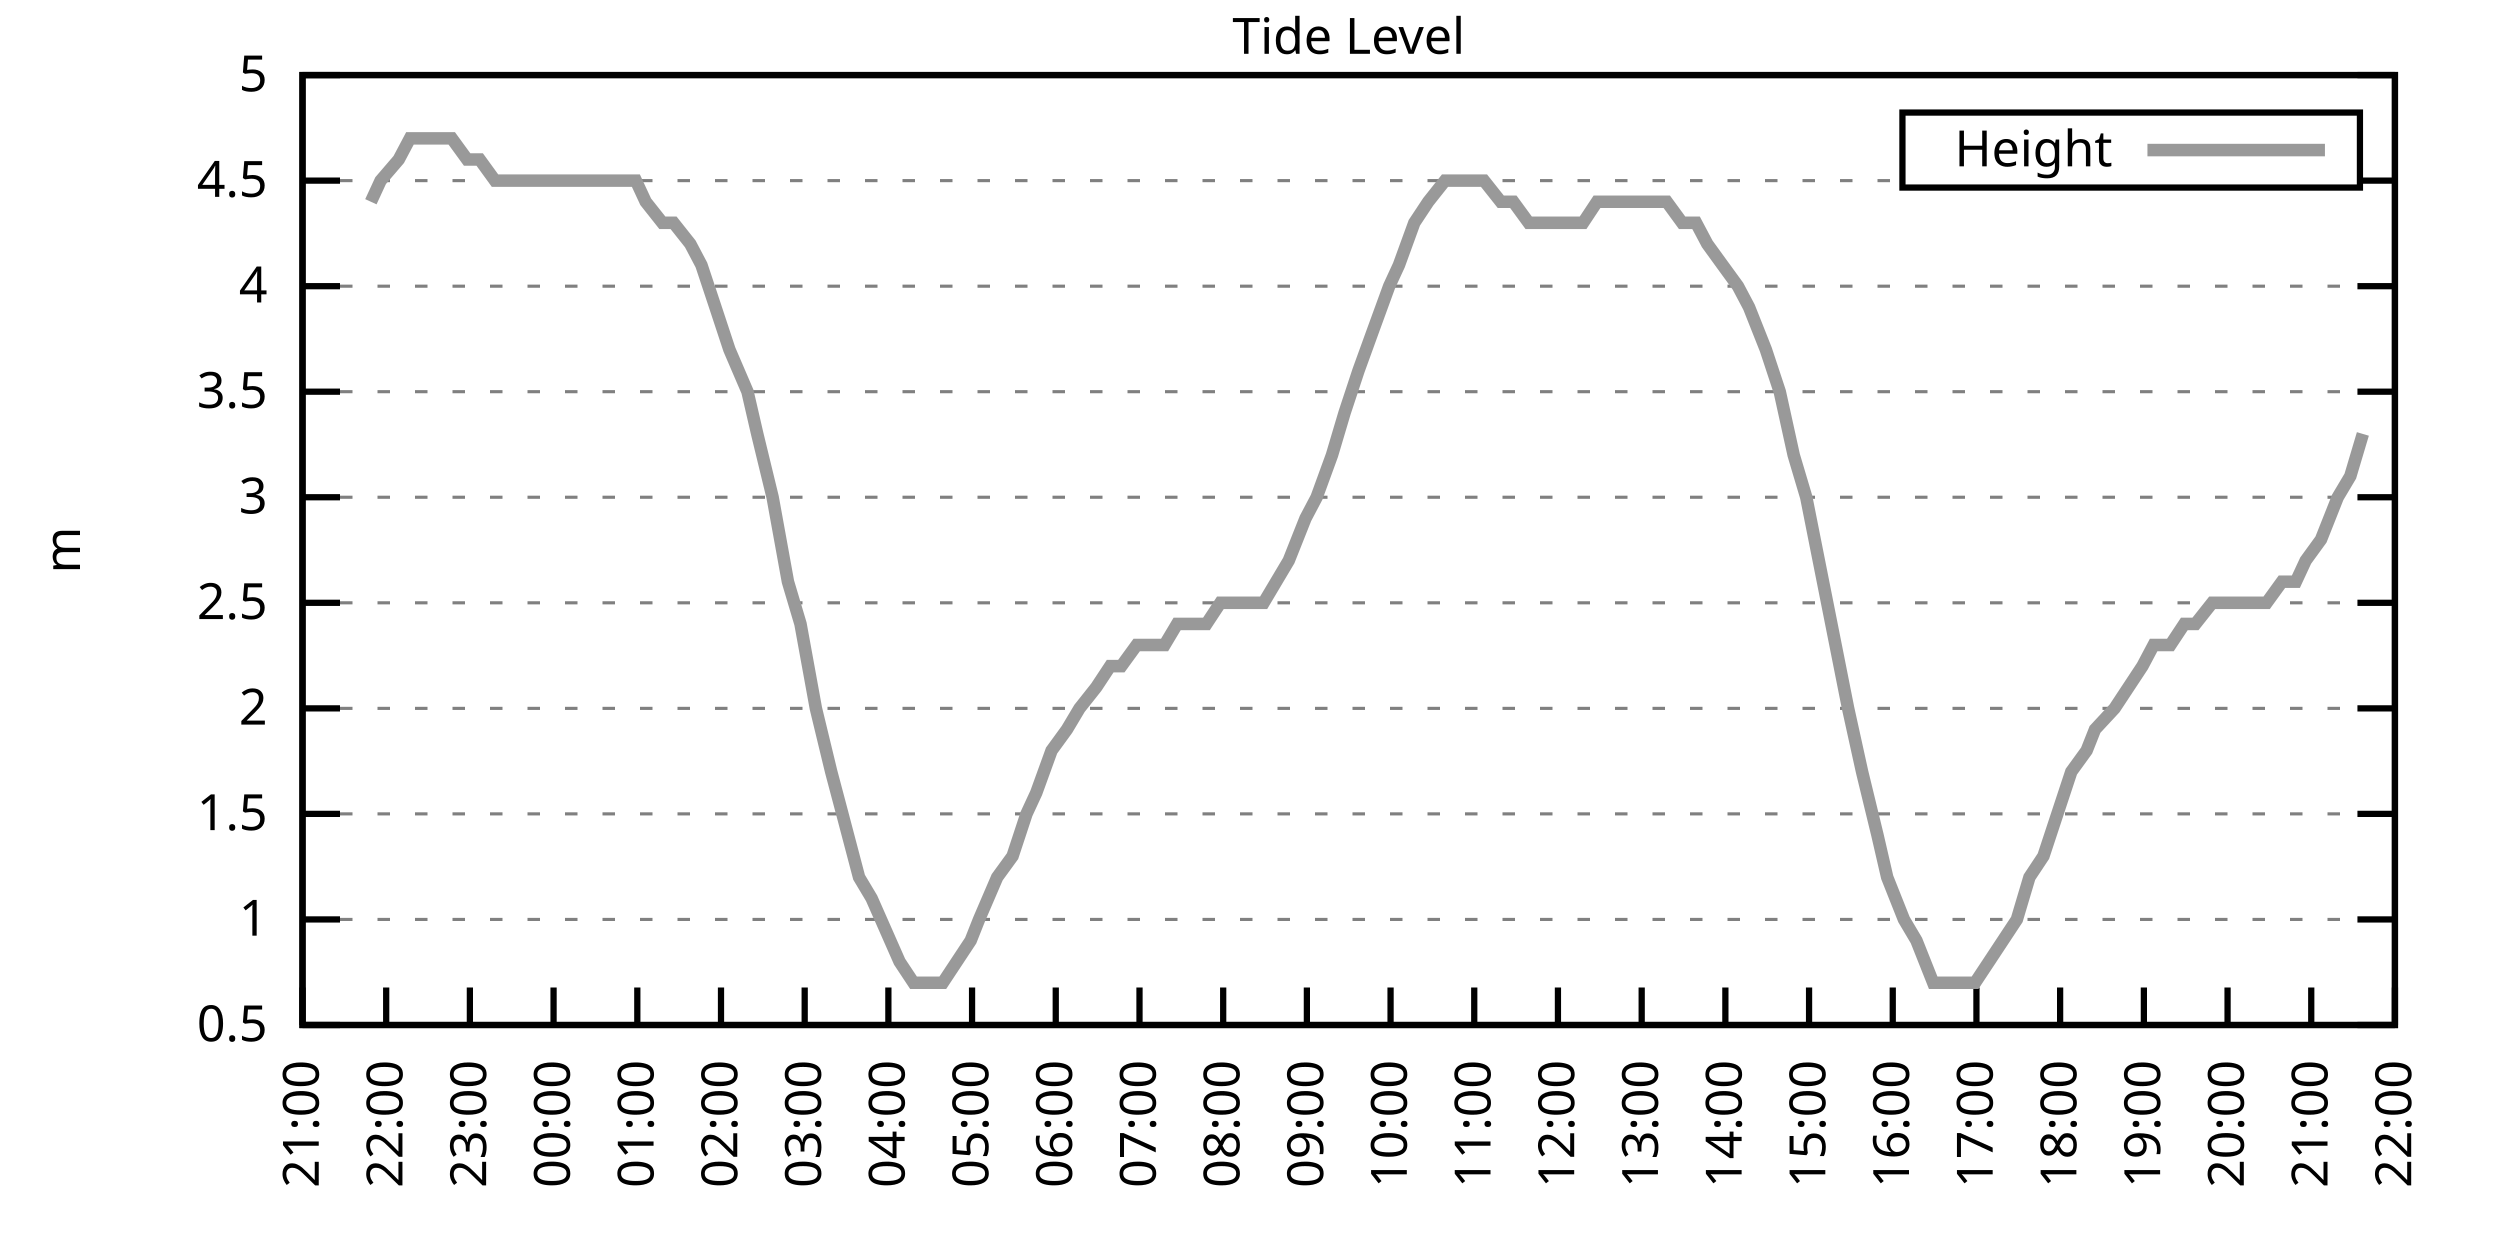
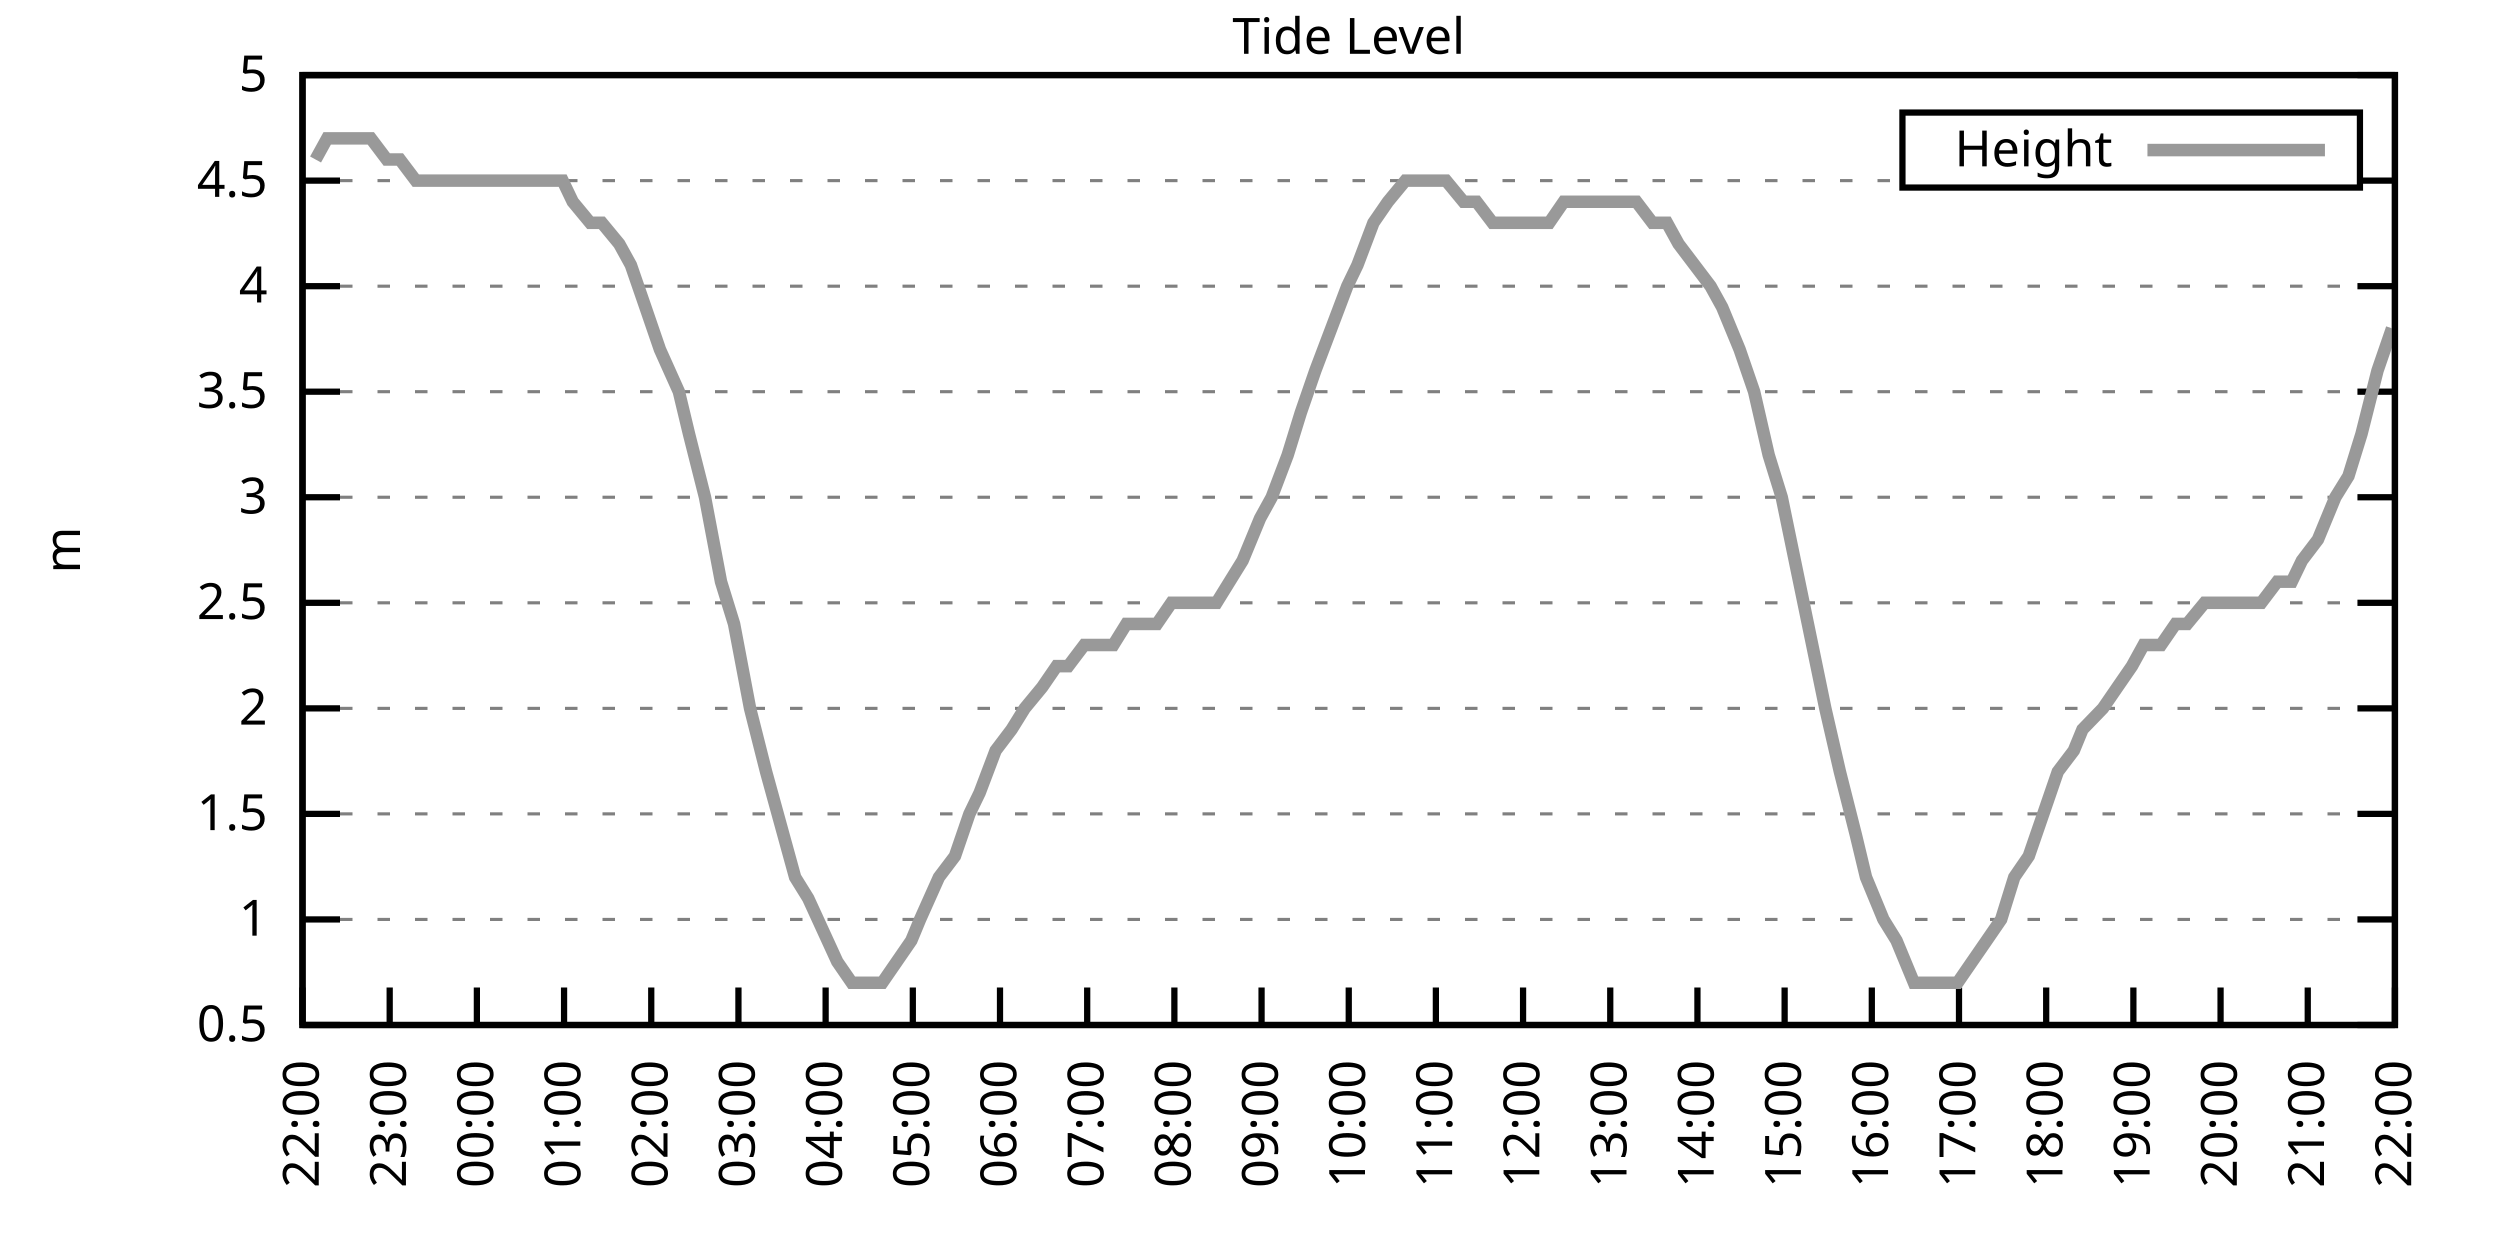
<svg xmlns="http://www.w3.org/2000/svg" xmlns:xlink="http://www.w3.org/1999/xlink" width="400" height="200" viewBox="0 0 400 200">
  <g id="gnuplot_canvas">
    <rect x="0" y="0" width="400" height="200" fill="none" />
    <defs>
      <circle id="gpDot" r="0.5" stroke-width="0.5" stroke="currentColor" />
      <path id="gpPt0" stroke-width="0.333" stroke="currentColor" d="M-1,0 h2 M0,-1 v2" />
      <path id="gpPt1" stroke-width="0.333" stroke="currentColor" d="M-1,-1 L1,1 M1,-1 L-1,1" />
      <path id="gpPt2" stroke-width="0.333" stroke="currentColor" d="M-1,0 L1,0 M0,-1 L0,1 M-1,-1 L1,1 M-1,1 L1,-1" />
      <rect id="gpPt3" stroke-width="0.333" stroke="currentColor" x="-1" y="-1" width="2" height="2" />
      <rect id="gpPt4" stroke-width="0.333" stroke="currentColor" fill="currentColor" x="-1" y="-1" width="2" height="2" />
      <circle id="gpPt5" stroke-width="0.333" stroke="currentColor" cx="0" cy="0" r="1" />
      <use xlink:href="#gpPt5" id="gpPt6" fill="currentColor" stroke="none" />
      <path id="gpPt7" stroke-width="0.333" stroke="currentColor" d="M0,-1.33 L-1.33,0.67 L1.33,0.67 z" />
      <use xlink:href="#gpPt7" id="gpPt8" fill="currentColor" stroke="none" />
      <use xlink:href="#gpPt7" id="gpPt9" stroke="currentColor" transform="rotate(180)" />
      <use xlink:href="#gpPt9" id="gpPt10" fill="currentColor" stroke="none" />
      <use xlink:href="#gpPt3" id="gpPt11" stroke="currentColor" transform="rotate(45)" />
      <use xlink:href="#gpPt11" id="gpPt12" fill="currentColor" stroke="none" />
      <path id="gpPt13" stroke-width="0.333" stroke="currentColor" d="M0,1.330 L1.265,0.411 L0.782,-1.067 L-0.782,-1.076 L-1.265,0.411 z" />
      <use xlink:href="#gpPt13" id="gpPt14" fill="currentColor" stroke="none" />
      <filter id="textbox" filterUnits="objectBoundingBox" x="0" y="0" height="1" width="1">
        <feFlood flood-color="white" flood-opacity="1" result="bgnd" />
        <feComposite in="SourceGraphic" in2="bgnd" operator="atop" />
      </filter>
      <filter id="greybox" filterUnits="objectBoundingBox" x="0" y="0" height="1" width="1">
        <feFlood flood-color="lightgrey" flood-opacity="1" result="grey" />
        <feComposite in="SourceGraphic" in2="grey" operator="atop" />
      </filter>
    </defs>
    <g fill="none" color="white" stroke="currentColor" stroke-width="1.00" stroke-linecap="butt" stroke-linejoin="miter">
</g>
    <g fill="none" color="black" stroke="currentColor" stroke-width="1.00" stroke-linecap="butt" stroke-linejoin="miter">
      <g stroke="none" shape-rendering="crispEdges">
        <polygon fill="rgb(255, 255, 255)" points="48.40,164.00 383.18,164.00 383.18,12.02 48.40,12.02 " />
      </g>
    </g>
    <g fill="none" color="black" stroke="currentColor" stroke-width="1.00" stroke-linecap="butt" stroke-linejoin="miter">
</g>
    <g fill="none" color="black" stroke="black" stroke-width="0.50" stroke-linecap="butt" stroke-linejoin="miter">
</g>
    <g fill="none" color="gray" stroke="currentColor" stroke-width="0.50" stroke-linecap="butt" stroke-linejoin="miter">
      <path stroke="gray" stroke-dasharray="2,4" class="gridline" d="M48.40,164.00 L383.19,164.00  " />
    </g>
    <g fill="none" color="gray" stroke="gray" stroke-width="1.00" stroke-linecap="butt" stroke-linejoin="miter">
</g>
    <g fill="none" color="black" stroke="currentColor" stroke-width="1.00" stroke-linecap="butt" stroke-linejoin="miter">
      <path stroke="black" d="M48.40,164.00 L54.40,164.00 M383.19,164.00 L377.19,164.00  " />
      <g transform="translate(42.80,166.60)" stroke="none" fill="black" font-family="Sans" font-size="8.00" text-anchor="end">
        <text>
          <tspan font-family="Sans"> 0.5</tspan>
        </text>
      </g>
    </g>
    <g fill="none" color="black" stroke="currentColor" stroke-width="1.00" stroke-linecap="butt" stroke-linejoin="miter">
</g>
    <g fill="none" color="black" stroke="black" stroke-width="0.50" stroke-linecap="butt" stroke-linejoin="miter">
</g>
    <g fill="none" color="gray" stroke="currentColor" stroke-width="0.50" stroke-linecap="butt" stroke-linejoin="miter">
      <path stroke="gray" stroke-dasharray="2,4" class="gridline" d="M48.40,147.11 L383.19,147.11  " />
    </g>
    <g fill="none" color="gray" stroke="gray" stroke-width="1.00" stroke-linecap="butt" stroke-linejoin="miter">
</g>
    <g fill="none" color="black" stroke="currentColor" stroke-width="1.00" stroke-linecap="butt" stroke-linejoin="miter">
      <path stroke="black" d="M48.40,147.11 L54.40,147.11 M383.19,147.11 L377.19,147.11  " />
      <g transform="translate(42.80,149.71)" stroke="none" fill="black" font-family="Sans" font-size="8.00" text-anchor="end">
        <text>
          <tspan font-family="Sans"> 1</tspan>
        </text>
      </g>
    </g>
    <g fill="none" color="black" stroke="currentColor" stroke-width="1.00" stroke-linecap="butt" stroke-linejoin="miter">
</g>
    <g fill="none" color="black" stroke="black" stroke-width="0.50" stroke-linecap="butt" stroke-linejoin="miter">
</g>
    <g fill="none" color="gray" stroke="currentColor" stroke-width="0.50" stroke-linecap="butt" stroke-linejoin="miter">
      <path stroke="gray" stroke-dasharray="2,4" class="gridline" d="M48.40,130.22 L383.19,130.22  " />
    </g>
    <g fill="none" color="gray" stroke="gray" stroke-width="1.00" stroke-linecap="butt" stroke-linejoin="miter">
</g>
    <g fill="none" color="black" stroke="currentColor" stroke-width="1.00" stroke-linecap="butt" stroke-linejoin="miter">
      <path stroke="black" d="M48.40,130.22 L54.40,130.22 M383.19,130.22 L377.19,130.22  " />
      <g transform="translate(42.80,132.82)" stroke="none" fill="black" font-family="Sans" font-size="8.00" text-anchor="end">
        <text>
          <tspan font-family="Sans"> 1.5</tspan>
        </text>
      </g>
    </g>
    <g fill="none" color="black" stroke="currentColor" stroke-width="1.00" stroke-linecap="butt" stroke-linejoin="miter">
</g>
    <g fill="none" color="black" stroke="black" stroke-width="0.50" stroke-linecap="butt" stroke-linejoin="miter">
</g>
    <g fill="none" color="gray" stroke="currentColor" stroke-width="0.50" stroke-linecap="butt" stroke-linejoin="miter">
      <path stroke="gray" stroke-dasharray="2,4" class="gridline" d="M48.40,113.34 L383.19,113.34  " />
    </g>
    <g fill="none" color="gray" stroke="gray" stroke-width="1.00" stroke-linecap="butt" stroke-linejoin="miter">
</g>
    <g fill="none" color="black" stroke="currentColor" stroke-width="1.00" stroke-linecap="butt" stroke-linejoin="miter">
      <path stroke="black" d="M48.40,113.34 L54.40,113.34 M383.19,113.34 L377.19,113.34  " />
      <g transform="translate(42.80,115.94)" stroke="none" fill="black" font-family="Sans" font-size="8.00" text-anchor="end">
        <text>
          <tspan font-family="Sans"> 2</tspan>
        </text>
      </g>
    </g>
    <g fill="none" color="black" stroke="currentColor" stroke-width="1.00" stroke-linecap="butt" stroke-linejoin="miter">
</g>
    <g fill="none" color="black" stroke="black" stroke-width="0.50" stroke-linecap="butt" stroke-linejoin="miter">
</g>
    <g fill="none" color="gray" stroke="currentColor" stroke-width="0.50" stroke-linecap="butt" stroke-linejoin="miter">
      <path stroke="gray" stroke-dasharray="2,4" class="gridline" d="M48.40,96.45 L383.19,96.45  " />
    </g>
    <g fill="none" color="gray" stroke="gray" stroke-width="1.00" stroke-linecap="butt" stroke-linejoin="miter">
</g>
    <g fill="none" color="black" stroke="currentColor" stroke-width="1.00" stroke-linecap="butt" stroke-linejoin="miter">
      <path stroke="black" d="M48.40,96.45 L54.40,96.45 M383.19,96.45 L377.19,96.45  " />
      <g transform="translate(42.80,99.05)" stroke="none" fill="black" font-family="Sans" font-size="8.00" text-anchor="end">
        <text>
          <tspan font-family="Sans"> 2.5</tspan>
        </text>
      </g>
    </g>
    <g fill="none" color="black" stroke="currentColor" stroke-width="1.00" stroke-linecap="butt" stroke-linejoin="miter">
</g>
    <g fill="none" color="black" stroke="black" stroke-width="0.50" stroke-linecap="butt" stroke-linejoin="miter">
</g>
    <g fill="none" color="gray" stroke="currentColor" stroke-width="0.50" stroke-linecap="butt" stroke-linejoin="miter">
      <path stroke="gray" stroke-dasharray="2,4" class="gridline" d="M48.40,79.56 L383.19,79.56  " />
    </g>
    <g fill="none" color="gray" stroke="gray" stroke-width="1.00" stroke-linecap="butt" stroke-linejoin="miter">
</g>
    <g fill="none" color="black" stroke="currentColor" stroke-width="1.00" stroke-linecap="butt" stroke-linejoin="miter">
      <path stroke="black" d="M48.40,79.56 L54.40,79.56 M383.19,79.56 L377.19,79.56  " />
      <g transform="translate(42.80,82.16)" stroke="none" fill="black" font-family="Sans" font-size="8.00" text-anchor="end">
        <text>
          <tspan font-family="Sans"> 3</tspan>
        </text>
      </g>
    </g>
    <g fill="none" color="black" stroke="currentColor" stroke-width="1.00" stroke-linecap="butt" stroke-linejoin="miter">
</g>
    <g fill="none" color="black" stroke="black" stroke-width="0.50" stroke-linecap="butt" stroke-linejoin="miter">
</g>
    <g fill="none" color="gray" stroke="currentColor" stroke-width="0.50" stroke-linecap="butt" stroke-linejoin="miter">
      <path stroke="gray" stroke-dasharray="2,4" class="gridline" d="M48.40,62.67 L383.19,62.67  " />
    </g>
    <g fill="none" color="gray" stroke="gray" stroke-width="1.00" stroke-linecap="butt" stroke-linejoin="miter">
</g>
    <g fill="none" color="black" stroke="currentColor" stroke-width="1.00" stroke-linecap="butt" stroke-linejoin="miter">
      <path stroke="black" d="M48.40,62.67 L54.40,62.67 M383.19,62.67 L377.19,62.67  " />
      <g transform="translate(42.80,65.27)" stroke="none" fill="black" font-family="Sans" font-size="8.00" text-anchor="end">
        <text>
          <tspan font-family="Sans"> 3.5</tspan>
        </text>
      </g>
    </g>
    <g fill="none" color="black" stroke="currentColor" stroke-width="1.00" stroke-linecap="butt" stroke-linejoin="miter">
</g>
    <g fill="none" color="black" stroke="black" stroke-width="0.50" stroke-linecap="butt" stroke-linejoin="miter">
</g>
    <g fill="none" color="gray" stroke="currentColor" stroke-width="0.50" stroke-linecap="butt" stroke-linejoin="miter">
      <path stroke="gray" stroke-dasharray="2,4" class="gridline" d="M48.40,45.79 L383.19,45.79  " />
    </g>
    <g fill="none" color="gray" stroke="gray" stroke-width="1.00" stroke-linecap="butt" stroke-linejoin="miter">
</g>
    <g fill="none" color="black" stroke="currentColor" stroke-width="1.00" stroke-linecap="butt" stroke-linejoin="miter">
      <path stroke="black" d="M48.40,45.79 L54.40,45.79 M383.19,45.79 L377.19,45.79  " />
      <g transform="translate(42.80,48.39)" stroke="none" fill="black" font-family="Sans" font-size="8.00" text-anchor="end">
        <text>
          <tspan font-family="Sans"> 4</tspan>
        </text>
      </g>
    </g>
    <g fill="none" color="black" stroke="currentColor" stroke-width="1.00" stroke-linecap="butt" stroke-linejoin="miter">
</g>
    <g fill="none" color="black" stroke="black" stroke-width="0.50" stroke-linecap="butt" stroke-linejoin="miter">
</g>
    <g fill="none" color="gray" stroke="currentColor" stroke-width="0.50" stroke-linecap="butt" stroke-linejoin="miter">
      <path stroke="gray" stroke-dasharray="2,4" class="gridline" d="M48.40,28.90 L304.39,28.90 M377.59,28.90 L383.19,28.90  " />
    </g>
    <g fill="none" color="gray" stroke="gray" stroke-width="1.00" stroke-linecap="butt" stroke-linejoin="miter">
</g>
    <g fill="none" color="black" stroke="currentColor" stroke-width="1.00" stroke-linecap="butt" stroke-linejoin="miter">
      <path stroke="black" d="M48.40,28.90 L54.40,28.90 M383.19,28.90 L377.19,28.90  " />
      <g transform="translate(42.80,31.50)" stroke="none" fill="black" font-family="Sans" font-size="8.00" text-anchor="end">
        <text>
          <tspan font-family="Sans"> 4.5</tspan>
        </text>
      </g>
    </g>
    <g fill="none" color="black" stroke="currentColor" stroke-width="1.00" stroke-linecap="butt" stroke-linejoin="miter">
</g>
    <g fill="none" color="black" stroke="black" stroke-width="0.50" stroke-linecap="butt" stroke-linejoin="miter">
</g>
    <g fill="none" color="gray" stroke="currentColor" stroke-width="0.50" stroke-linecap="butt" stroke-linejoin="miter">
      <path stroke="gray" stroke-dasharray="2,4" class="gridline" d="M48.40,12.01 L383.19,12.01  " />
    </g>
    <g fill="none" color="gray" stroke="gray" stroke-width="1.00" stroke-linecap="butt" stroke-linejoin="miter">
</g>
    <g fill="none" color="black" stroke="currentColor" stroke-width="1.00" stroke-linecap="butt" stroke-linejoin="miter">
      <path stroke="black" d="M48.40,12.01 L54.40,12.01 M383.19,12.01 L377.19,12.01  " />
      <g transform="translate(42.80,14.61)" stroke="none" fill="black" font-family="Sans" font-size="8.00" text-anchor="end">
        <text>
          <tspan font-family="Sans"> 5</tspan>
        </text>
      </g>
    </g>
    <g fill="none" color="black" stroke="currentColor" stroke-width="1.00" stroke-linecap="butt" stroke-linejoin="miter">
      <path stroke="black" d="M48.40,164.00 L48.40,158.00  " />
      <g transform="translate(51.00,169.60) rotate(270.00)" stroke="none" fill="black" font-family="Sans" font-size="8.00" text-anchor="end">
        <text>
-           <tspan font-family="Sans">21:00</tspan>
-         </text>
-       </g>
-     </g>
-     <g fill="none" color="black" stroke="currentColor" stroke-width="1.00" stroke-linecap="butt" stroke-linejoin="miter">
-       <path stroke="black" d="M61.79,164.00 L61.79,158.00  " />
-       <g transform="translate(64.39,169.60) rotate(270.00)" stroke="none" fill="black" font-family="Sans" font-size="8.00" text-anchor="end">
-         <text>
          <tspan font-family="Sans">22:00</tspan>
        </text>
      </g>
    </g>
    <g fill="none" color="black" stroke="currentColor" stroke-width="1.00" stroke-linecap="butt" stroke-linejoin="miter">
-       <path stroke="black" d="M75.18,164.00 L75.18,158.00  " />
-       <g transform="translate(77.78,169.60) rotate(270.00)" stroke="none" fill="black" font-family="Sans" font-size="8.00" text-anchor="end">
+       <path stroke="black" d="M62.35,164.00 L62.35,158.00  " />
+       <g transform="translate(64.95,169.60) rotate(270.00)" stroke="none" fill="black" font-family="Sans" font-size="8.00" text-anchor="end">
        <text>
          <tspan font-family="Sans">23:00</tspan>
        </text>
      </g>
    </g>
    <g fill="none" color="black" stroke="currentColor" stroke-width="1.00" stroke-linecap="butt" stroke-linejoin="miter">
-       <path stroke="black" d="M88.57,164.00 L88.57,158.00  " />
-       <g transform="translate(91.17,169.60) rotate(270.00)" stroke="none" fill="black" font-family="Sans" font-size="8.00" text-anchor="end">
+       <path stroke="black" d="M76.30,164.00 L76.30,158.00  " />
+       <g transform="translate(78.90,169.60) rotate(270.00)" stroke="none" fill="black" font-family="Sans" font-size="8.00" text-anchor="end">
        <text>
          <tspan font-family="Sans">00:00</tspan>
        </text>
      </g>
    </g>
    <g fill="none" color="black" stroke="currentColor" stroke-width="1.00" stroke-linecap="butt" stroke-linejoin="miter">
-       <path stroke="black" d="M101.97,164.00 L101.97,158.00  " />
-       <g transform="translate(104.57,169.60) rotate(270.00)" stroke="none" fill="black" font-family="Sans" font-size="8.00" text-anchor="end">
+       <path stroke="black" d="M90.25,164.00 L90.25,158.00  " />
+       <g transform="translate(92.85,169.60) rotate(270.00)" stroke="none" fill="black" font-family="Sans" font-size="8.00" text-anchor="end">
        <text>
          <tspan font-family="Sans">01:00</tspan>
        </text>
      </g>
    </g>
    <g fill="none" color="black" stroke="currentColor" stroke-width="1.00" stroke-linecap="butt" stroke-linejoin="miter">
-       <path stroke="black" d="M115.36,164.00 L115.36,158.00  " />
-       <g transform="translate(117.96,169.60) rotate(270.00)" stroke="none" fill="black" font-family="Sans" font-size="8.00" text-anchor="end">
+       <path stroke="black" d="M104.20,164.00 L104.20,158.00  " />
+       <g transform="translate(106.80,169.60) rotate(270.00)" stroke="none" fill="black" font-family="Sans" font-size="8.00" text-anchor="end">
        <text>
          <tspan font-family="Sans">02:00</tspan>
        </text>
      </g>
    </g>
    <g fill="none" color="black" stroke="currentColor" stroke-width="1.00" stroke-linecap="butt" stroke-linejoin="miter">
-       <path stroke="black" d="M128.75,164.00 L128.75,158.00  " />
-       <g transform="translate(131.35,169.60) rotate(270.00)" stroke="none" fill="black" font-family="Sans" font-size="8.00" text-anchor="end">
+       <path stroke="black" d="M118.15,164.00 L118.15,158.00  " />
+       <g transform="translate(120.75,169.60) rotate(270.00)" stroke="none" fill="black" font-family="Sans" font-size="8.00" text-anchor="end">
        <text>
          <tspan font-family="Sans">03:00</tspan>
        </text>
      </g>
    </g>
    <g fill="none" color="black" stroke="currentColor" stroke-width="1.00" stroke-linecap="butt" stroke-linejoin="miter">
-       <path stroke="black" d="M142.14,164.00 L142.14,158.00  " />
-       <g transform="translate(144.74,169.60) rotate(270.00)" stroke="none" fill="black" font-family="Sans" font-size="8.00" text-anchor="end">
+       <path stroke="black" d="M132.10,164.00 L132.10,158.00  " />
+       <g transform="translate(134.70,169.60) rotate(270.00)" stroke="none" fill="black" font-family="Sans" font-size="8.00" text-anchor="end">
        <text>
          <tspan font-family="Sans">04:00</tspan>
        </text>
      </g>
    </g>
    <g fill="none" color="black" stroke="currentColor" stroke-width="1.00" stroke-linecap="butt" stroke-linejoin="miter">
-       <path stroke="black" d="M155.53,164.00 L155.53,158.00  " />
-       <g transform="translate(158.13,169.60) rotate(270.00)" stroke="none" fill="black" font-family="Sans" font-size="8.00" text-anchor="end">
+       <path stroke="black" d="M146.05,164.00 L146.05,158.00  " />
+       <g transform="translate(148.65,169.60) rotate(270.00)" stroke="none" fill="black" font-family="Sans" font-size="8.00" text-anchor="end">
        <text>
          <tspan font-family="Sans">05:00</tspan>
        </text>
      </g>
    </g>
    <g fill="none" color="black" stroke="currentColor" stroke-width="1.00" stroke-linecap="butt" stroke-linejoin="miter">
-       <path stroke="black" d="M168.92,164.00 L168.92,158.00  " />
-       <g transform="translate(171.52,169.60) rotate(270.00)" stroke="none" fill="black" font-family="Sans" font-size="8.00" text-anchor="end">
+       <path stroke="black" d="M160.00,164.00 L160.00,158.00  " />
+       <g transform="translate(162.60,169.60) rotate(270.00)" stroke="none" fill="black" font-family="Sans" font-size="8.00" text-anchor="end">
        <text>
          <tspan font-family="Sans">06:00</tspan>
        </text>
      </g>
    </g>
    <g fill="none" color="black" stroke="currentColor" stroke-width="1.00" stroke-linecap="butt" stroke-linejoin="miter">
-       <path stroke="black" d="M182.32,164.00 L182.32,158.00  " />
-       <g transform="translate(184.92,169.60) rotate(270.00)" stroke="none" fill="black" font-family="Sans" font-size="8.00" text-anchor="end">
+       <path stroke="black" d="M173.95,164.00 L173.95,158.00  " />
+       <g transform="translate(176.55,169.60) rotate(270.00)" stroke="none" fill="black" font-family="Sans" font-size="8.00" text-anchor="end">
        <text>
          <tspan font-family="Sans">07:00</tspan>
        </text>
      </g>
    </g>
    <g fill="none" color="black" stroke="currentColor" stroke-width="1.00" stroke-linecap="butt" stroke-linejoin="miter">
-       <path stroke="black" d="M195.71,164.00 L195.71,158.00  " />
-       <g transform="translate(198.31,169.60) rotate(270.00)" stroke="none" fill="black" font-family="Sans" font-size="8.00" text-anchor="end">
+       <path stroke="black" d="M187.90,164.00 L187.90,158.00  " />
+       <g transform="translate(190.50,169.60) rotate(270.00)" stroke="none" fill="black" font-family="Sans" font-size="8.00" text-anchor="end">
        <text>
          <tspan font-family="Sans">08:00</tspan>
        </text>
      </g>
    </g>
    <g fill="none" color="black" stroke="currentColor" stroke-width="1.00" stroke-linecap="butt" stroke-linejoin="miter">
-       <path stroke="black" d="M209.10,164.00 L209.10,158.00  " />
-       <g transform="translate(211.70,169.60) rotate(270.00)" stroke="none" fill="black" font-family="Sans" font-size="8.00" text-anchor="end">
+       <path stroke="black" d="M201.85,164.00 L201.85,158.00  " />
+       <g transform="translate(204.45,169.60) rotate(270.00)" stroke="none" fill="black" font-family="Sans" font-size="8.00" text-anchor="end">
        <text>
          <tspan font-family="Sans">09:00</tspan>
        </text>
      </g>
    </g>
    <g fill="none" color="black" stroke="currentColor" stroke-width="1.00" stroke-linecap="butt" stroke-linejoin="miter">
-       <path stroke="black" d="M222.49,164.00 L222.49,158.00  " />
-       <g transform="translate(225.09,169.60) rotate(270.00)" stroke="none" fill="black" font-family="Sans" font-size="8.00" text-anchor="end">
+       <path stroke="black" d="M215.80,164.00 L215.80,158.00  " />
+       <g transform="translate(218.40,169.60) rotate(270.00)" stroke="none" fill="black" font-family="Sans" font-size="8.00" text-anchor="end">
        <text>
          <tspan font-family="Sans">10:00</tspan>
        </text>
      </g>
    </g>
    <g fill="none" color="black" stroke="currentColor" stroke-width="1.00" stroke-linecap="butt" stroke-linejoin="miter">
-       <path stroke="black" d="M235.88,164.00 L235.88,158.00  " />
-       <g transform="translate(238.48,169.60) rotate(270.00)" stroke="none" fill="black" font-family="Sans" font-size="8.00" text-anchor="end">
+       <path stroke="black" d="M229.74,164.00 L229.74,158.00  " />
+       <g transform="translate(232.34,169.60) rotate(270.00)" stroke="none" fill="black" font-family="Sans" font-size="8.00" text-anchor="end">
        <text>
          <tspan font-family="Sans">11:00</tspan>
        </text>
      </g>
    </g>
    <g fill="none" color="black" stroke="currentColor" stroke-width="1.00" stroke-linecap="butt" stroke-linejoin="miter">
-       <path stroke="black" d="M249.27,164.00 L249.27,158.00  " />
-       <g transform="translate(251.87,169.60) rotate(270.00)" stroke="none" fill="black" font-family="Sans" font-size="8.00" text-anchor="end">
+       <path stroke="black" d="M243.69,164.00 L243.69,158.00  " />
+       <g transform="translate(246.29,169.60) rotate(270.00)" stroke="none" fill="black" font-family="Sans" font-size="8.00" text-anchor="end">
        <text>
          <tspan font-family="Sans">12:00</tspan>
        </text>
      </g>
    </g>
    <g fill="none" color="black" stroke="currentColor" stroke-width="1.00" stroke-linecap="butt" stroke-linejoin="miter">
-       <path stroke="black" d="M262.67,164.00 L262.67,158.00  " />
-       <g transform="translate(265.27,169.60) rotate(270.00)" stroke="none" fill="black" font-family="Sans" font-size="8.00" text-anchor="end">
+       <path stroke="black" d="M257.64,164.00 L257.64,158.00  " />
+       <g transform="translate(260.24,169.60) rotate(270.00)" stroke="none" fill="black" font-family="Sans" font-size="8.00" text-anchor="end">
        <text>
          <tspan font-family="Sans">13:00</tspan>
        </text>
      </g>
    </g>
    <g fill="none" color="black" stroke="currentColor" stroke-width="1.00" stroke-linecap="butt" stroke-linejoin="miter">
-       <path stroke="black" d="M276.06,164.00 L276.06,158.00  " />
-       <g transform="translate(278.66,169.60) rotate(270.00)" stroke="none" fill="black" font-family="Sans" font-size="8.00" text-anchor="end">
+       <path stroke="black" d="M271.59,164.00 L271.59,158.00  " />
+       <g transform="translate(274.19,169.60) rotate(270.00)" stroke="none" fill="black" font-family="Sans" font-size="8.00" text-anchor="end">
        <text>
          <tspan font-family="Sans">14:00</tspan>
        </text>
      </g>
    </g>
    <g fill="none" color="black" stroke="currentColor" stroke-width="1.00" stroke-linecap="butt" stroke-linejoin="miter">
-       <path stroke="black" d="M289.45,164.00 L289.45,158.00  " />
-       <g transform="translate(292.05,169.60) rotate(270.00)" stroke="none" fill="black" font-family="Sans" font-size="8.00" text-anchor="end">
+       <path stroke="black" d="M285.54,164.00 L285.54,158.00  " />
+       <g transform="translate(288.14,169.60) rotate(270.00)" stroke="none" fill="black" font-family="Sans" font-size="8.00" text-anchor="end">
        <text>
          <tspan font-family="Sans">15:00</tspan>
        </text>
      </g>
    </g>
    <g fill="none" color="black" stroke="currentColor" stroke-width="1.00" stroke-linecap="butt" stroke-linejoin="miter">
-       <path stroke="black" d="M302.84,164.00 L302.84,158.00  " />
-       <g transform="translate(305.44,169.60) rotate(270.00)" stroke="none" fill="black" font-family="Sans" font-size="8.00" text-anchor="end">
+       <path stroke="black" d="M299.49,164.00 L299.49,158.00  " />
+       <g transform="translate(302.09,169.60) rotate(270.00)" stroke="none" fill="black" font-family="Sans" font-size="8.00" text-anchor="end">
        <text>
          <tspan font-family="Sans">16:00</tspan>
        </text>
      </g>
    </g>
    <g fill="none" color="black" stroke="currentColor" stroke-width="1.00" stroke-linecap="butt" stroke-linejoin="miter">
-       <path stroke="black" d="M316.23,164.00 L316.23,158.00  " />
-       <g transform="translate(318.83,169.60) rotate(270.00)" stroke="none" fill="black" font-family="Sans" font-size="8.00" text-anchor="end">
+       <path stroke="black" d="M313.44,164.00 L313.44,158.00  " />
+       <g transform="translate(316.04,169.60) rotate(270.00)" stroke="none" fill="black" font-family="Sans" font-size="8.00" text-anchor="end">
        <text>
          <tspan font-family="Sans">17:00</tspan>
        </text>
      </g>
    </g>
    <g fill="none" color="black" stroke="currentColor" stroke-width="1.00" stroke-linecap="butt" stroke-linejoin="miter">
-       <path stroke="black" d="M329.62,164.00 L329.62,158.00  " />
-       <g transform="translate(332.22,169.60) rotate(270.00)" stroke="none" fill="black" font-family="Sans" font-size="8.00" text-anchor="end">
+       <path stroke="black" d="M327.39,164.00 L327.39,158.00  " />
+       <g transform="translate(329.99,169.60) rotate(270.00)" stroke="none" fill="black" font-family="Sans" font-size="8.00" text-anchor="end">
        <text>
          <tspan font-family="Sans">18:00</tspan>
        </text>
      </g>
    </g>
    <g fill="none" color="black" stroke="currentColor" stroke-width="1.00" stroke-linecap="butt" stroke-linejoin="miter">
-       <path stroke="black" d="M343.02,164.00 L343.02,158.00  " />
-       <g transform="translate(345.62,169.60) rotate(270.00)" stroke="none" fill="black" font-family="Sans" font-size="8.00" text-anchor="end">
+       <path stroke="black" d="M341.34,164.00 L341.34,158.00  " />
+       <g transform="translate(343.94,169.60) rotate(270.00)" stroke="none" fill="black" font-family="Sans" font-size="8.00" text-anchor="end">
        <text>
          <tspan font-family="Sans">19:00</tspan>
        </text>
      </g>
    </g>
    <g fill="none" color="black" stroke="currentColor" stroke-width="1.00" stroke-linecap="butt" stroke-linejoin="miter">
-       <path stroke="black" d="M356.41,164.00 L356.41,158.00  " />
-       <g transform="translate(359.01,169.60) rotate(270.00)" stroke="none" fill="black" font-family="Sans" font-size="8.00" text-anchor="end">
+       <path stroke="black" d="M355.29,164.00 L355.29,158.00  " />
+       <g transform="translate(357.89,169.60) rotate(270.00)" stroke="none" fill="black" font-family="Sans" font-size="8.00" text-anchor="end">
        <text>
          <tspan font-family="Sans">20:00</tspan>
        </text>
      </g>
    </g>
    <g fill="none" color="black" stroke="currentColor" stroke-width="1.00" stroke-linecap="butt" stroke-linejoin="miter">
-       <path stroke="black" d="M369.80,164.00 L369.80,158.00  " />
-       <g transform="translate(372.40,169.60) rotate(270.00)" stroke="none" fill="black" font-family="Sans" font-size="8.00" text-anchor="end">
+       <path stroke="black" d="M369.24,164.00 L369.24,158.00  " />
+       <g transform="translate(371.84,169.60) rotate(270.00)" stroke="none" fill="black" font-family="Sans" font-size="8.00" text-anchor="end">
        <text>
          <tspan font-family="Sans">21:00</tspan>
        </text>
      </g>
    </g>
    <g fill="none" color="black" stroke="currentColor" stroke-width="1.00" stroke-linecap="butt" stroke-linejoin="miter">
      <path stroke="black" d="M383.19,164.00 L383.19,158.00  " />
      <g transform="translate(385.79,169.60) rotate(270.00)" stroke="none" fill="black" font-family="Sans" font-size="8.00" text-anchor="end">
        <text>
          <tspan font-family="Sans">22:00</tspan>
        </text>
      </g>
    </g>
    <g fill="none" color="black" stroke="currentColor" stroke-width="1.00" stroke-linecap="butt" stroke-linejoin="miter">
</g>
    <g fill="none" color="black" stroke="currentColor" stroke-width="1.00" stroke-linecap="butt" stroke-linejoin="miter">
      <path stroke="black" d="M48.40,12.01 L48.40,164.00 L383.19,164.00 L383.19,12.01 L48.40,12.01 Z  " />
    </g>
    <g fill="none" color="black" stroke="currentColor" stroke-width="1.00" stroke-linecap="butt" stroke-linejoin="miter">
</g>
    <g fill="none" color="black" stroke="currentColor" stroke-width="1.00" stroke-linecap="butt" stroke-linejoin="miter">
      <path stroke="black" d="M304.39,30.01 L304.39,18.01 L377.59,18.01 L377.59,30.01 L304.39,30.01 Z  " />
    </g>
    <g id="Tide_level_plot_1">
      <g fill="none" color="white" stroke="black" stroke-width="2.00" stroke-linecap="butt" stroke-linejoin="miter">
</g>
      <g fill="none" color="black" stroke="currentColor" stroke-width="2.00" stroke-linecap="butt" stroke-linejoin="miter">
        <g transform="translate(337.99,26.61)" stroke="none" fill="black" font-family="Sans" font-size="8.00" text-anchor="end">
          <text>
            <tspan font-family="Sans">Height</tspan>
          </text>
        </g>
      </g>
      <g fill="none" color="black" stroke="currentColor" stroke-width="2.00" stroke-linecap="butt" stroke-linejoin="miter">
-         <path stroke="rgb(153, 153, 153)" d="M343.59,24.01 L371.99,24.01 M59.34,32.28 L60.90,28.90 L63.80,25.52 L65.59,22.14 L70.27,22.14 L72.28,22.14   L74.74,25.52 L76.75,25.52 L79.20,28.90 L81.43,28.90 L83.66,28.90 L85.45,28.90 L87.91,28.90 L90.14,28.90   L92.82,28.90 L95.05,28.90 L97.28,28.90 L99.51,28.90 L101.74,28.90 L103.31,32.28 L105.98,35.65 L107.77,35.65   L110.45,39.03 L112.23,42.41 L114.47,49.16 L116.70,55.92 L119.60,62.67 L121.16,69.43 L123.62,79.56 L126.07,93.07   L128.08,99.83 L130.54,113.34 L132.99,123.47 L134.78,130.22 L137.45,140.36 L139.46,143.73 L143.93,153.87 L146.16,157.24   L148.17,157.24 L150.85,157.24 L155.31,150.49 L156.65,147.11 L159.55,140.36 L162.01,136.98 L164.24,130.22 L165.80,126.85   L168.25,120.09 L170.71,116.71 L172.72,113.34 L175.40,109.96 L177.63,106.58 L179.41,106.58 L181.87,103.20 L183.66,103.20   L186.33,103.20 L188.34,99.83 L191.02,99.83 L193.03,99.83 L195.26,96.45 L197.72,96.45 L199.73,96.45 L202.18,96.45   L204.19,93.07 L206.20,89.69 L208.88,82.94 L210.66,79.56 L213.12,72.81 L215.13,66.05 L217.36,59.30 L219.81,52.54   L222.27,45.79 L223.83,42.41 L226.29,35.65 L228.52,32.28 L231.20,28.90 L232.98,28.90 L235.21,28.90 L237.44,28.90   L240.12,32.28 L242.13,32.28 L244.59,35.65 L246.82,35.65 L249.05,35.65 L251.28,35.65 L253.29,35.65 L255.52,32.28   L257.76,32.28 L259.76,32.28 L262.22,32.28 L264.45,32.28 L266.68,32.28 L269.14,35.65 L271.37,35.65 L273.16,39.03   L275.61,42.41 L278.07,45.79 L279.85,49.16 L282.53,55.92 L284.76,62.67 L286.99,72.81 L289.00,79.56 L291.01,89.69   L293.69,103.20 L295.70,113.34 L297.93,123.47 L300.39,133.60 L301.95,140.36 L304.63,147.11 L306.63,150.49 L309.31,157.24   L311.54,157.24 L313.78,157.24 L316.01,157.24 L318.24,153.87 L320.47,150.49 L322.70,147.11 L324.71,140.36 L326.95,136.98   L329.18,130.22 L331.41,123.47 L333.86,120.09 L335.20,116.71 L338.33,113.34 L340.56,109.96 L342.79,106.58 L344.58,103.20   L347.26,103.20 L349.49,99.83 L351.27,99.83 L353.95,96.45 L356.18,96.45 L357.97,96.45 L360.42,96.45 L362.66,96.45   L365.11,93.07 L367.34,93.07 L368.91,89.69 L371.36,86.32 L374.04,79.56 L376.05,76.18 L378.06,69.43  " />
+         <path stroke="rgb(153, 153, 153)" d="M343.59,24.01 L371.99,24.01 M50.49,25.52 L52.35,22.14 L57.23,22.14 L59.33,22.14 L61.88,25.52 L63.98,25.52   L66.53,28.90 L68.86,28.90 L71.18,28.90 L73.04,28.90 L75.60,28.90 L77.93,28.90 L80.72,28.90 L83.04,28.90   L85.37,28.90 L87.69,28.90 L90.02,28.90 L91.64,32.28 L94.43,35.65 L96.29,35.65 L99.08,39.03 L100.94,42.41   L103.27,49.16 L105.59,55.92 L108.62,62.67 L110.24,69.43 L112.80,79.56 L115.36,93.07 L117.45,99.83 L120.01,113.34   L122.57,123.47 L124.43,130.22 L127.22,140.36 L129.31,143.73 L133.96,153.87 L136.28,157.24 L138.37,157.24 L141.16,157.24   L145.81,150.49 L147.21,147.11 L150.23,140.36 L152.79,136.98 L155.11,130.22 L156.74,126.85 L159.30,120.09 L161.86,116.71   L163.95,113.34 L166.74,109.96 L169.06,106.58 L170.92,106.58 L173.48,103.20 L175.34,103.20 L178.13,103.20 L180.22,99.83   L183.01,99.83 L185.11,99.83 L187.43,96.45 L189.99,96.45 L192.08,96.45 L194.64,96.45 L196.73,93.07 L198.82,89.69   L201.61,82.94 L203.47,79.56 L206.03,72.81 L208.12,66.05 L210.45,59.30 L213.01,52.54 L215.56,45.79 L217.19,42.41   L219.75,35.65 L222.07,32.28 L224.86,28.90 L226.72,28.90 L229.05,28.90 L231.37,28.90 L234.16,32.28 L236.25,32.28   L238.81,35.65 L241.14,35.65 L243.46,35.65 L245.79,35.65 L247.88,35.65 L250.20,32.28 L252.53,32.28 L254.62,32.28   L257.18,32.28 L259.50,32.28 L261.83,32.28 L264.39,35.65 L266.71,35.65 L268.57,39.03 L271.13,42.41 L273.69,45.79   L275.55,49.16 L278.34,55.92 L280.66,62.67 L282.99,72.81 L285.08,79.56 L287.17,89.69 L289.96,103.20 L292.05,113.34   L294.38,123.47 L296.94,133.60 L298.56,140.36 L301.35,147.11 L303.44,150.49 L306.23,157.24 L308.56,157.24 L310.88,157.24   L313.21,157.24 L315.53,153.87 L317.86,150.49 L320.18,147.11 L322.28,140.36 L324.60,136.98 L326.93,130.22 L329.25,123.47   L331.81,120.09 L333.20,116.71 L336.46,113.34 L338.78,109.96 L341.11,106.58 L342.97,103.20 L345.76,103.20 L348.08,99.83   L349.94,99.83 L352.73,96.45 L355.06,96.45 L356.92,96.45 L359.48,96.45 L361.80,96.45 L364.36,93.07 L366.68,93.07   L368.31,89.69 L370.87,86.32 L373.66,79.56 L375.75,76.18 L377.84,69.43 L380.40,59.30 L382.73,52.54  " />
      </g>
    </g>
    <g fill="none" color="black" stroke="currentColor" stroke-width="2.00" stroke-linecap="butt" stroke-linejoin="miter">
</g>
    <g fill="none" color="black" stroke="black" stroke-width="1.00" stroke-linecap="butt" stroke-linejoin="miter">
</g>
    <g fill="none" color="black" stroke="currentColor" stroke-width="1.00" stroke-linecap="butt" stroke-linejoin="miter">
      <path stroke="black" d="M48.40,12.01 L48.40,164.00 L383.19,164.00 L383.19,12.01 L48.40,12.01 Z  " />
      <g transform="translate(12.80,88.01) rotate(270.00)" stroke="none" fill="black" font-family="Sans" font-size="8.00" text-anchor="middle">
        <text>
          <tspan font-family="Sans">m</tspan>
        </text>
      </g>
    </g>
    <g fill="none" color="black" stroke="currentColor" stroke-width="1.00" stroke-linecap="butt" stroke-linejoin="miter">
</g>
    <g fill="none" color="black" stroke="currentColor" stroke-width="1.00" stroke-linecap="butt" stroke-linejoin="miter">
      <g transform="translate(215.79,8.61)" stroke="none" fill="black" font-family="Sans" font-size="8.00" text-anchor="middle">
        <text>
          <tspan font-family="Sans">Tide Level</tspan>
        </text>
      </g>
    </g>
    <g fill="none" color="black" stroke="currentColor" stroke-width="1.00" stroke-linecap="butt" stroke-linejoin="miter">
</g>
  </g>
</svg>
